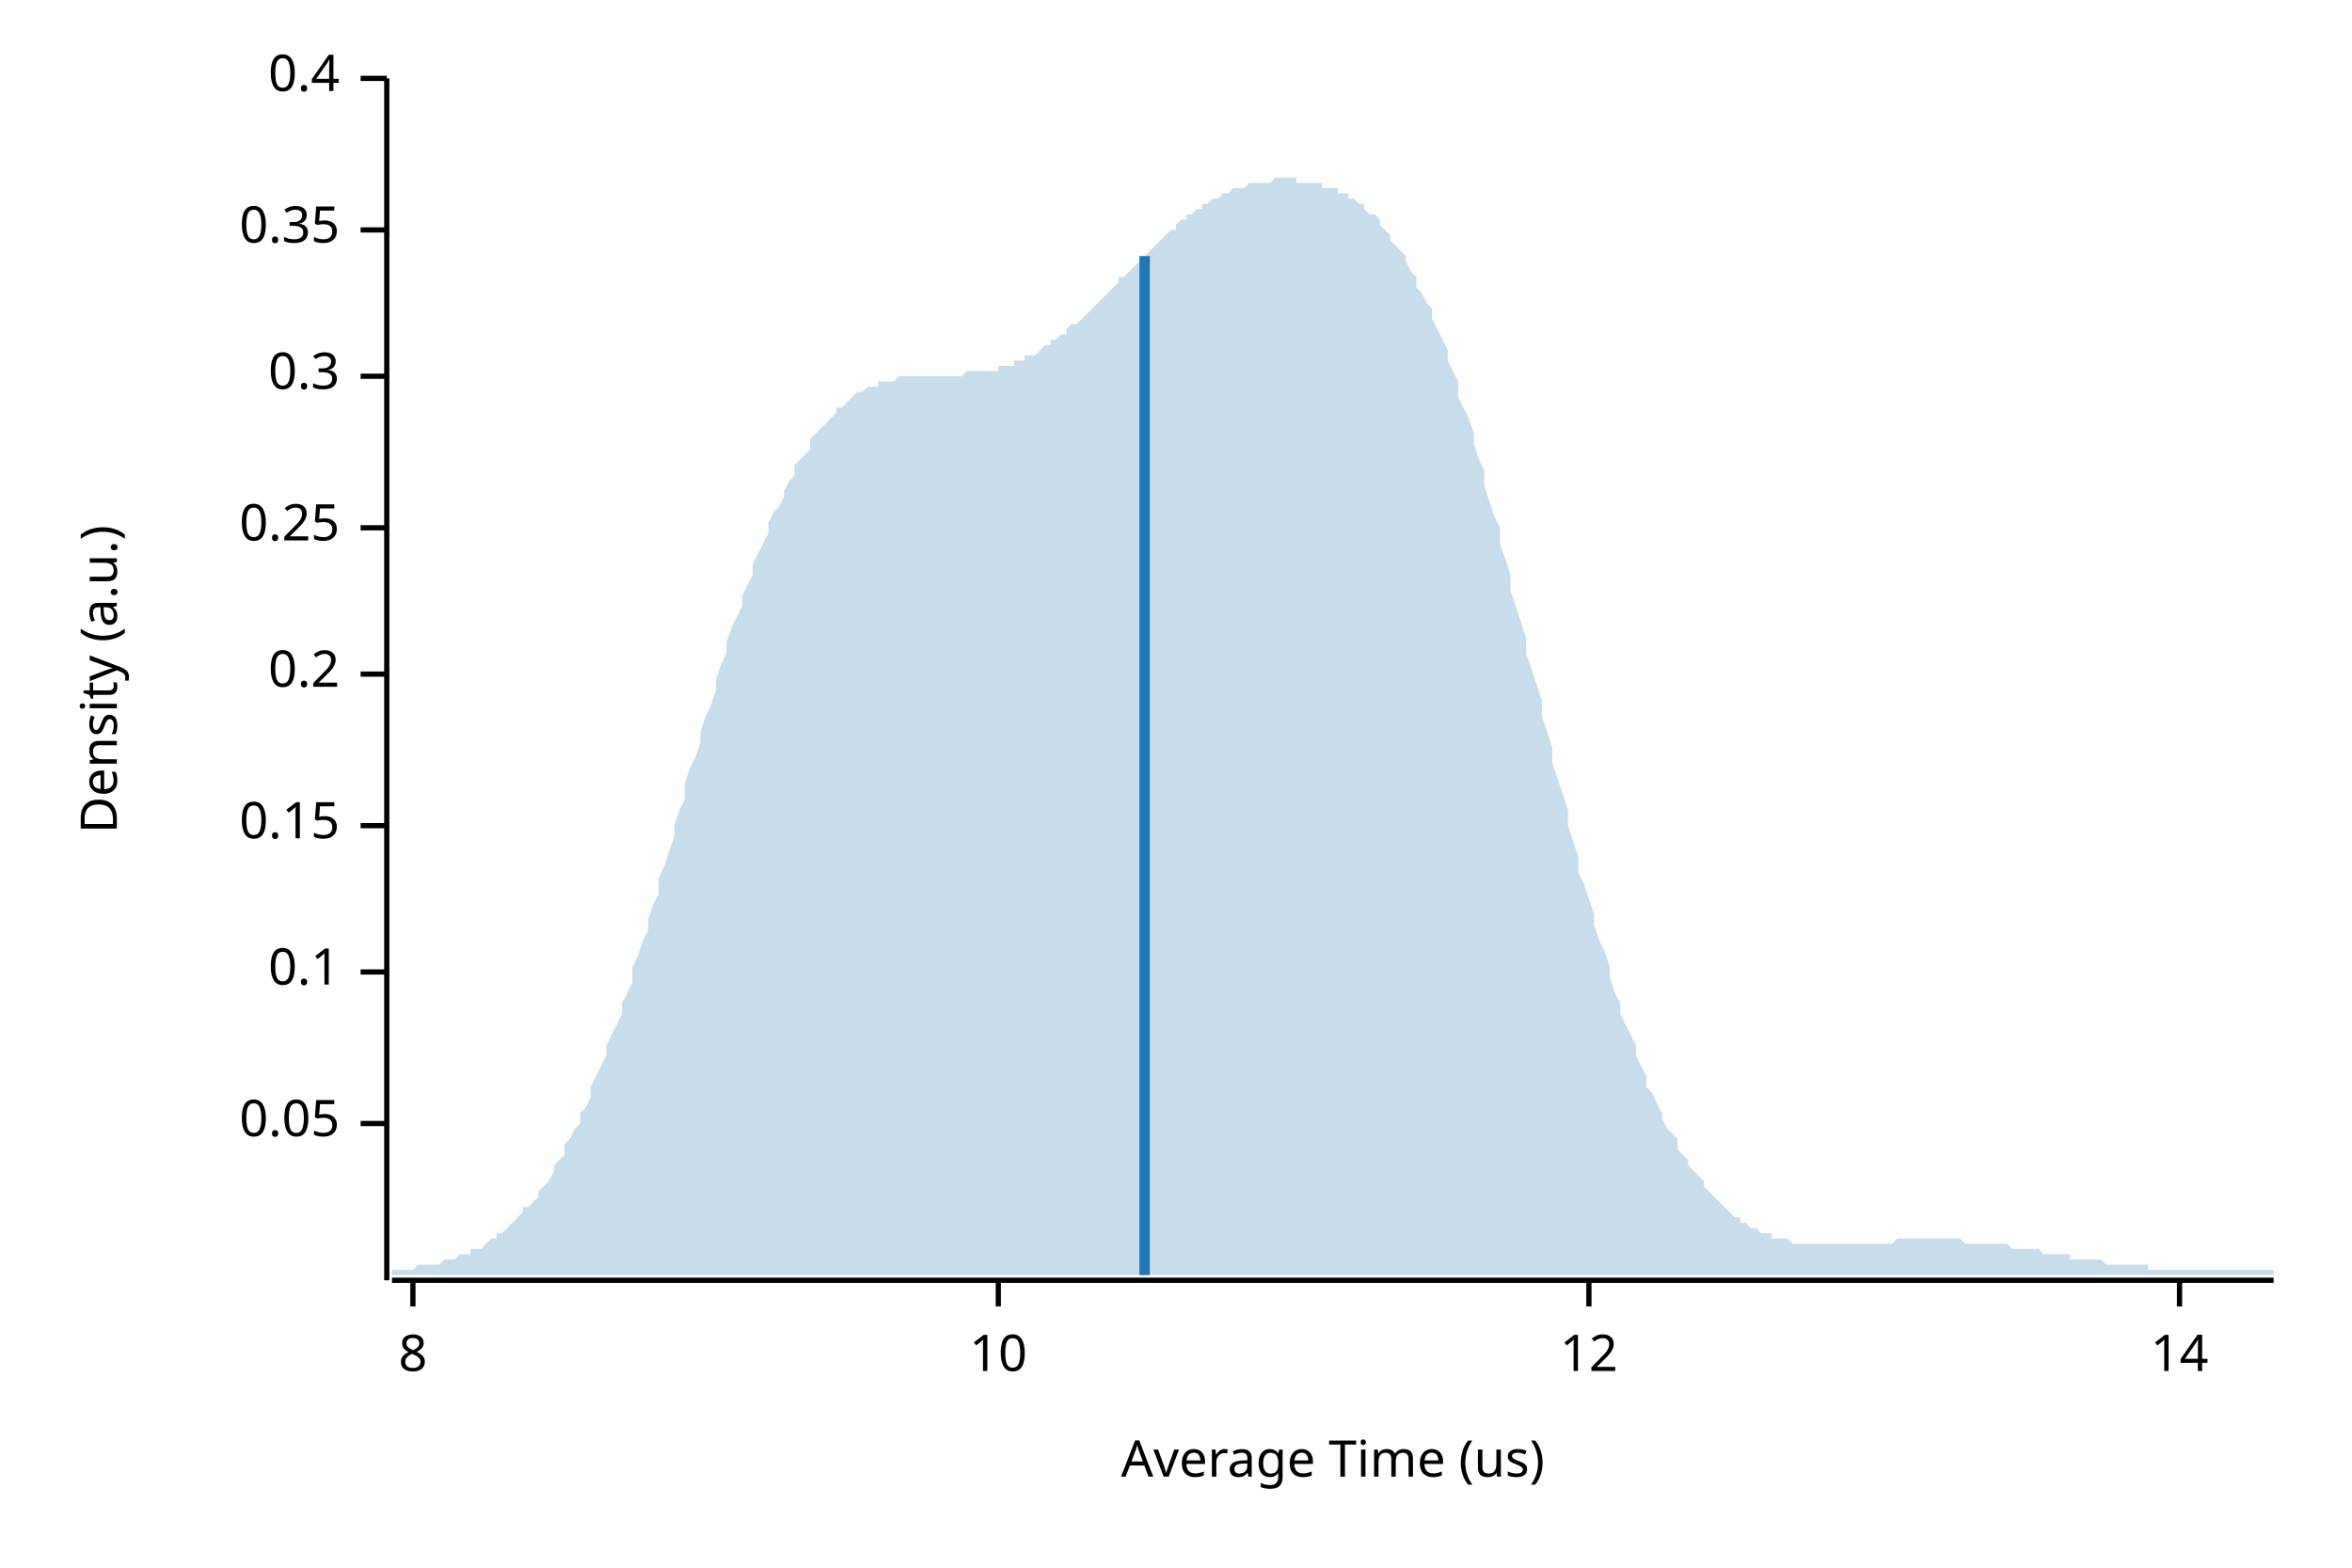
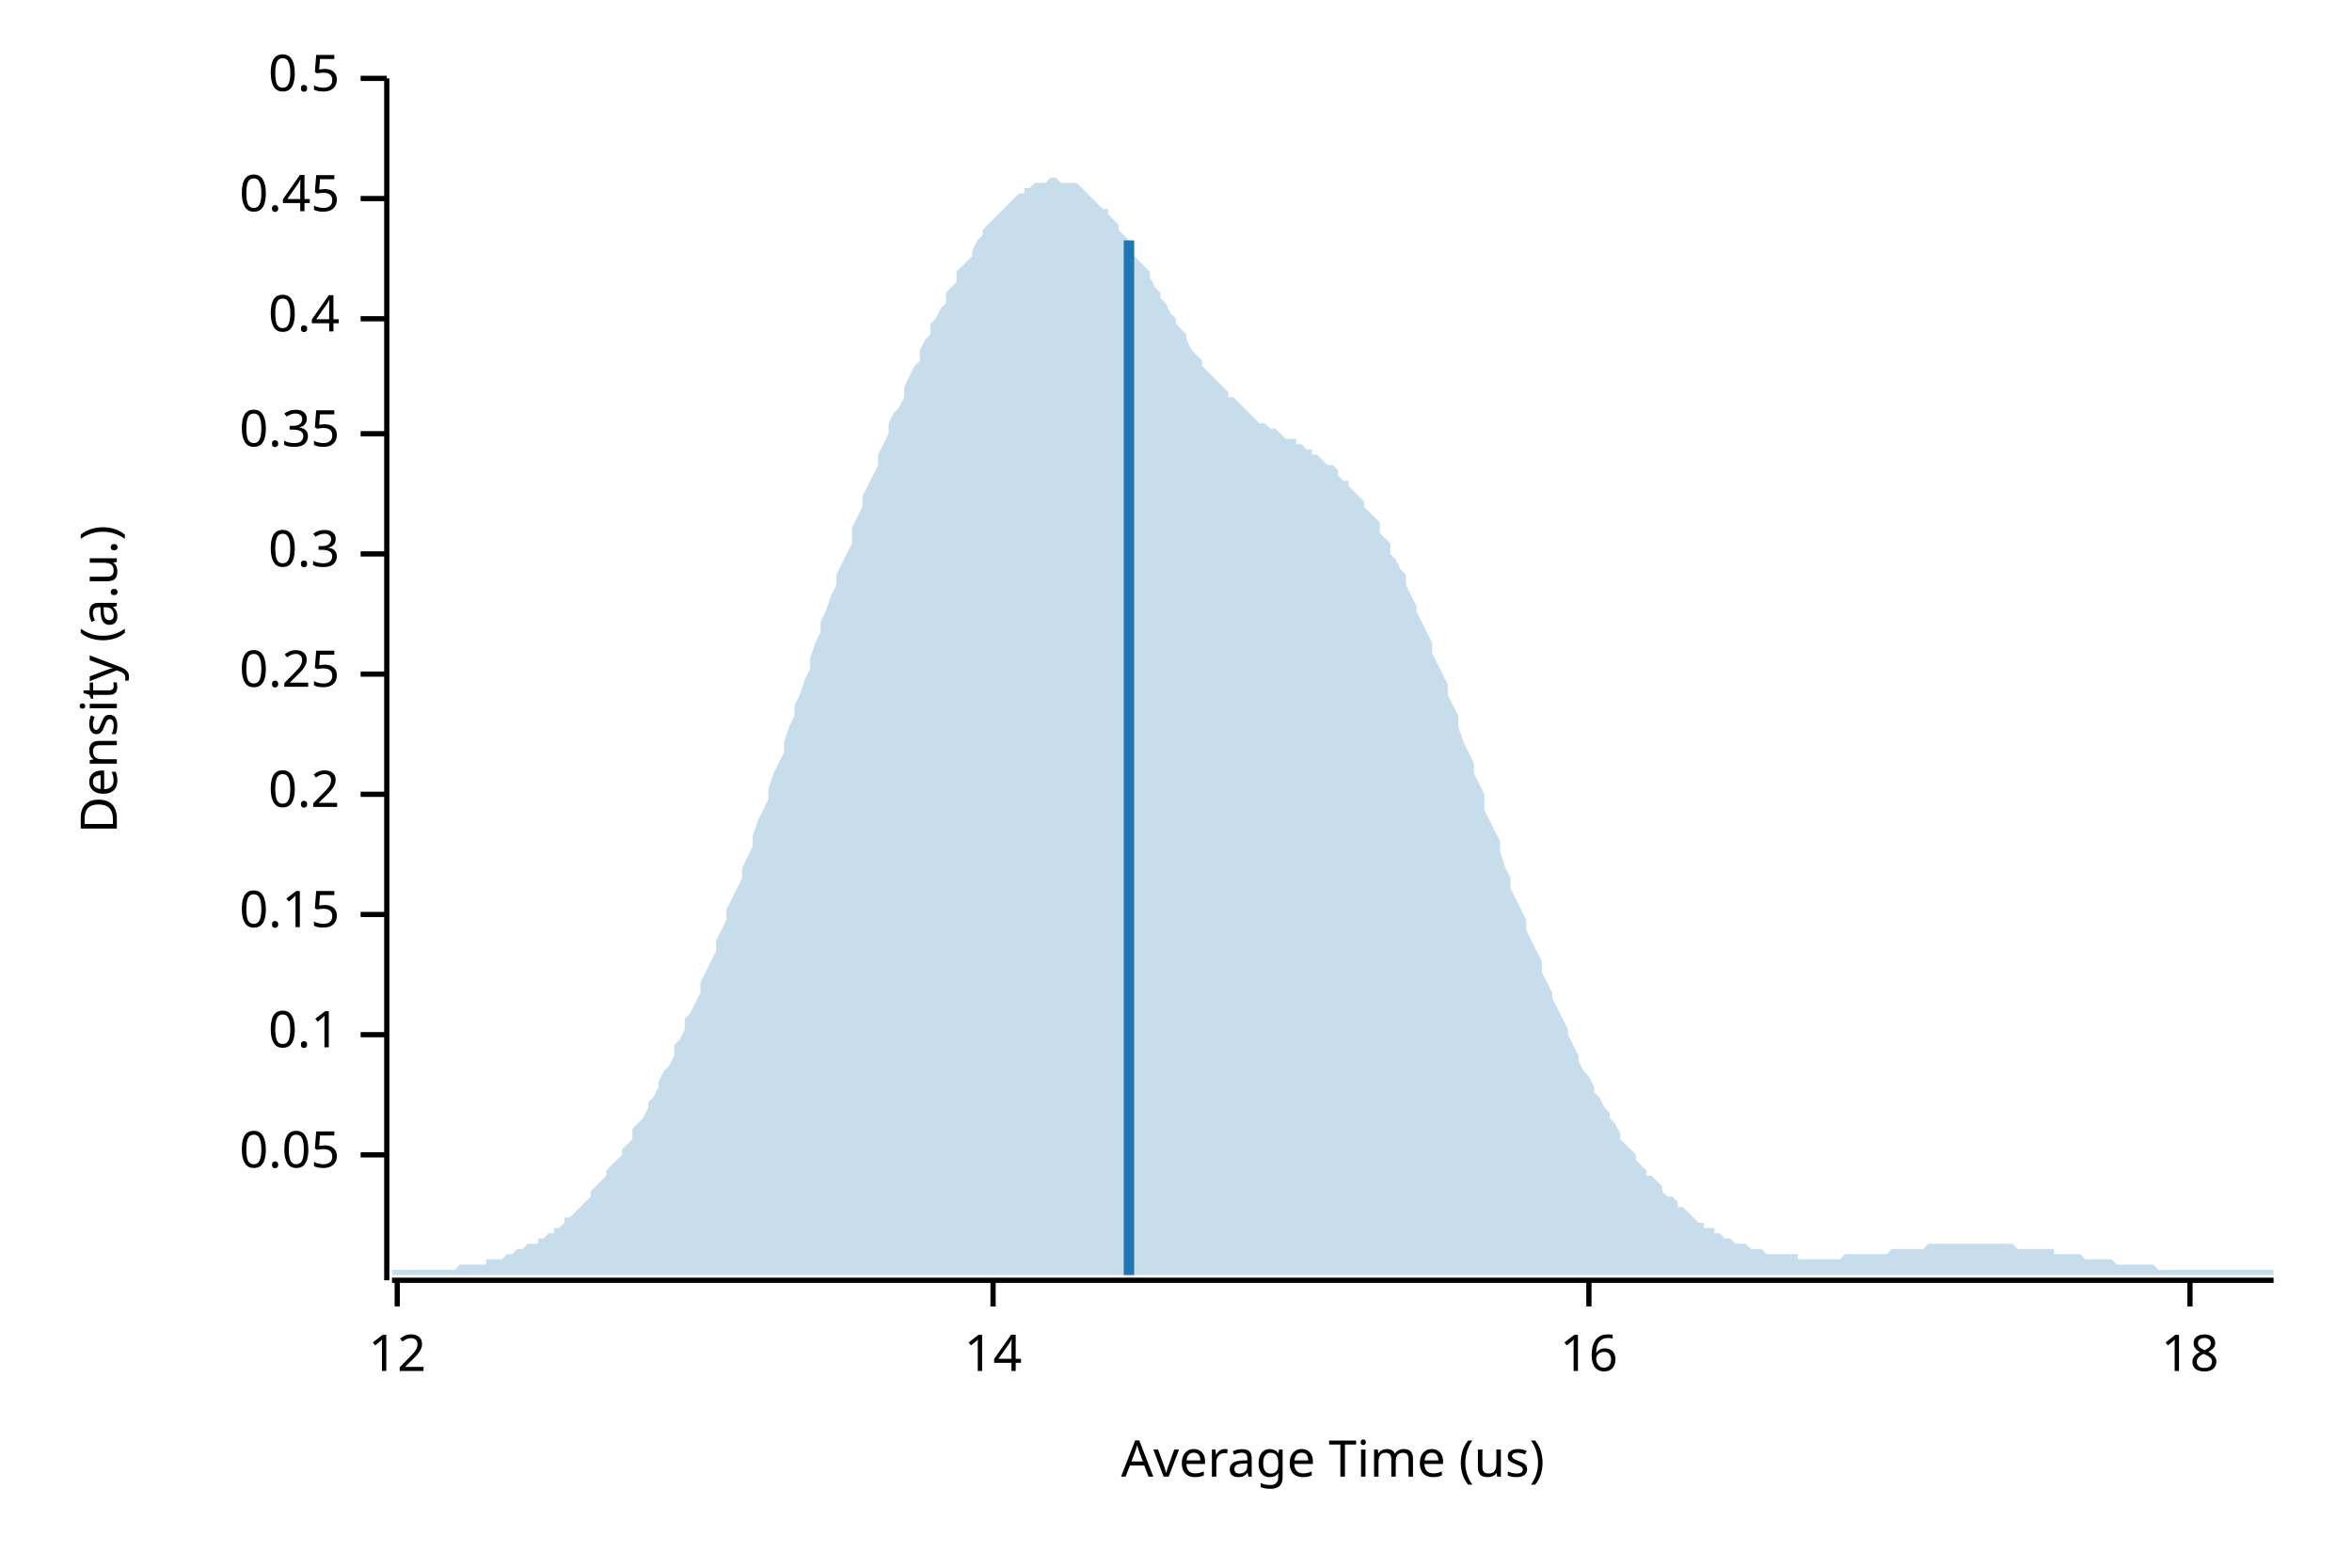
<svg xmlns="http://www.w3.org/2000/svg" width="450" height="300" viewBox="0 0 450 300">
  <text x="15" y="130" dy="0.76em" text-anchor="middle" font-family="sans-serif" font-size="9.677" opacity="1" fill="#000000" transform="rotate(270, 15, 130)">
Density (a.u.)
</text>
  <text x="255" y="285" dy="-0.5ex" text-anchor="middle" font-family="sans-serif" font-size="9.677" opacity="1" fill="#000000">
Average Time (us)
</text>
  <polyline fill="none" opacity="1" stroke="#000000" stroke-width="1" points="74,15 74,245 " />
-   <text x="65" y="215" dy="0.5ex" text-anchor="end" font-family="sans-serif" font-size="9.677" opacity="1" fill="#000000">
+   <text x="65" y="221" dy="0.5ex" text-anchor="end" font-family="sans-serif" font-size="9.677" opacity="1" fill="#000000">
0.05
</text>
-   <polyline fill="none" opacity="1" stroke="#000000" stroke-width="1" points="69,215 74,215 " />
-   <text x="65" y="186" dy="0.5ex" text-anchor="end" font-family="sans-serif" font-size="9.677" opacity="1" fill="#000000">
+   <polyline fill="none" opacity="1" stroke="#000000" stroke-width="1" points="69,221 74,221 " />
+   <text x="65" y="198" dy="0.5ex" text-anchor="end" font-family="sans-serif" font-size="9.677" opacity="1" fill="#000000">
0.1
</text>
-   <polyline fill="none" opacity="1" stroke="#000000" stroke-width="1" points="69,186 74,186 " />
-   <text x="65" y="158" dy="0.5ex" text-anchor="end" font-family="sans-serif" font-size="9.677" opacity="1" fill="#000000">
+   <polyline fill="none" opacity="1" stroke="#000000" stroke-width="1" points="69,198 74,198 " />
+   <text x="65" y="175" dy="0.5ex" text-anchor="end" font-family="sans-serif" font-size="9.677" opacity="1" fill="#000000">
0.15
</text>
-   <polyline fill="none" opacity="1" stroke="#000000" stroke-width="1" points="69,158 74,158 " />
-   <text x="65" y="129" dy="0.5ex" text-anchor="end" font-family="sans-serif" font-size="9.677" opacity="1" fill="#000000">
+   <polyline fill="none" opacity="1" stroke="#000000" stroke-width="1" points="69,175 74,175 " />
+   <text x="65" y="152" dy="0.5ex" text-anchor="end" font-family="sans-serif" font-size="9.677" opacity="1" fill="#000000">
0.2
</text>
-   <polyline fill="none" opacity="1" stroke="#000000" stroke-width="1" points="69,129 74,129 " />
-   <text x="65" y="101" dy="0.5ex" text-anchor="end" font-family="sans-serif" font-size="9.677" opacity="1" fill="#000000">
+   <polyline fill="none" opacity="1" stroke="#000000" stroke-width="1" points="69,152 74,152 " />
+   <text x="65" y="129" dy="0.5ex" text-anchor="end" font-family="sans-serif" font-size="9.677" opacity="1" fill="#000000">
0.25
</text>
-   <polyline fill="none" opacity="1" stroke="#000000" stroke-width="1" points="69,101 74,101 " />
-   <text x="65" y="72" dy="0.5ex" text-anchor="end" font-family="sans-serif" font-size="9.677" opacity="1" fill="#000000">
+   <polyline fill="none" opacity="1" stroke="#000000" stroke-width="1" points="69,129 74,129 " />
+   <text x="65" y="106" dy="0.5ex" text-anchor="end" font-family="sans-serif" font-size="9.677" opacity="1" fill="#000000">
0.3
</text>
-   <polyline fill="none" opacity="1" stroke="#000000" stroke-width="1" points="69,72 74,72 " />
-   <text x="65" y="44" dy="0.5ex" text-anchor="end" font-family="sans-serif" font-size="9.677" opacity="1" fill="#000000">
+   <polyline fill="none" opacity="1" stroke="#000000" stroke-width="1" points="69,106 74,106 " />
+   <text x="65" y="83" dy="0.5ex" text-anchor="end" font-family="sans-serif" font-size="9.677" opacity="1" fill="#000000">
0.35
</text>
-   <polyline fill="none" opacity="1" stroke="#000000" stroke-width="1" points="69,44 74,44 " />
+   <polyline fill="none" opacity="1" stroke="#000000" stroke-width="1" points="69,83 74,83 " />
+   <text x="65" y="61" dy="0.5ex" text-anchor="end" font-family="sans-serif" font-size="9.677" opacity="1" fill="#000000">
+ 0.4
+ </text>
+   <polyline fill="none" opacity="1" stroke="#000000" stroke-width="1" points="69,61 74,61 " />
+   <text x="65" y="38" dy="0.5ex" text-anchor="end" font-family="sans-serif" font-size="9.677" opacity="1" fill="#000000">
+ 0.45
+ </text>
+   <polyline fill="none" opacity="1" stroke="#000000" stroke-width="1" points="69,38 74,38 " />
  <text x="65" y="15" dy="0.5ex" text-anchor="end" font-family="sans-serif" font-size="9.677" opacity="1" fill="#000000">
- 0.4
+ 0.5
</text>
  <polyline fill="none" opacity="1" stroke="#000000" stroke-width="1" points="69,15 74,15 " />
  <polyline fill="none" opacity="1" stroke="#000000" stroke-width="1" points="75,245 435,245 " />
-   <text x="79" y="255" dy="0.76em" text-anchor="middle" font-family="sans-serif" font-size="9.677" opacity="1" fill="#000000">
- 8
- </text>
-   <polyline fill="none" opacity="1" stroke="#000000" stroke-width="1" points="79,245 79,250 " />
-   <text x="191" y="255" dy="0.76em" text-anchor="middle" font-family="sans-serif" font-size="9.677" opacity="1" fill="#000000">
- 10
- </text>
-   <polyline fill="none" opacity="1" stroke="#000000" stroke-width="1" points="191,245 191,250 " />
-   <text x="304" y="255" dy="0.76em" text-anchor="middle" font-family="sans-serif" font-size="9.677" opacity="1" fill="#000000">
+   <text x="76" y="255" dy="0.76em" text-anchor="middle" font-family="sans-serif" font-size="9.677" opacity="1" fill="#000000">
12
</text>
-   <polyline fill="none" opacity="1" stroke="#000000" stroke-width="1" points="304,245 304,250 " />
-   <text x="417" y="255" dy="0.76em" text-anchor="middle" font-family="sans-serif" font-size="9.677" opacity="1" fill="#000000">
+   <polyline fill="none" opacity="1" stroke="#000000" stroke-width="1" points="76,245 76,250 " />
+   <text x="190" y="255" dy="0.76em" text-anchor="middle" font-family="sans-serif" font-size="9.677" opacity="1" fill="#000000">
14
</text>
-   <polyline fill="none" opacity="1" stroke="#000000" stroke-width="1" points="417,245 417,250 " />
-   <polygon opacity="0.25" fill="#1F78B4" points="75,243 75,243 76,243 77,243 77,243 78,243 79,243 80,242 80,242 81,242 82,242 82,242 83,242 84,242 85,241 85,241 86,241 87,241 87,241 88,240 89,240 90,240 90,239 91,239 92,239 93,238 93,238 94,237 95,237 95,236 96,236 97,235 98,234 98,234 99,233 100,232 100,231 101,231 102,230 103,229 103,228 104,227 105,226 106,224 106,223 107,222 108,221 108,219 109,218 110,216 111,215 111,213 112,212 113,210 113,208 114,206 115,204 116,202 116,200 117,198 118,196 119,194 119,192 120,190 121,188 121,185 122,183 123,180 124,178 124,176 125,173 126,171 126,168 127,166 128,163 129,160 129,158 130,155 131,153 131,150 132,147 133,145 134,142 134,140 135,137 136,135 137,132 137,130 138,127 139,125 139,123 140,120 141,118 142,116 142,114 143,112 144,110 144,108 145,106 146,104 147,102 147,100 148,98 149,97 150,95 150,94 151,92 152,91 152,89 153,88 154,87 155,86 155,84 156,83 157,82 157,82 158,81 159,80 160,79 160,78 161,78 162,77 163,76 163,76 164,75 165,75 165,75 166,74 167,74 168,74 168,73 169,73 170,73 170,73 171,73 172,72 173,72 173,72 174,72 175,72 176,72 176,72 177,72 178,72 178,72 179,72 180,72 181,72 181,72 182,72 183,72 183,72 184,72 185,71 186,71 186,71 187,71 188,71 188,71 189,71 190,71 191,71 191,70 192,70 193,70 194,70 194,69 195,69 196,69 196,68 197,68 198,68 199,67 199,67 200,66 201,66 201,65 202,65 203,64 204,64 204,63 205,62 206,62 207,61 207,61 208,60 209,59 209,59 210,58 211,57 212,56 212,56 213,55 214,54 214,53 215,53 216,52 217,51 217,51 218,50 219,49 220,48 220,48 221,47 222,46 222,46 223,45 224,44 225,44 225,43 226,42 227,42 227,41 228,41 229,40 230,40 230,39 231,39 232,38 232,38 233,38 234,37 235,37 235,37 236,36 237,36 238,36 238,36 239,35 240,35 240,35 241,35 242,35 243,35 243,35 244,34 245,34 245,34 246,34 247,34 248,34 248,35 249,35 250,35 251,35 251,35 252,35 253,35 253,36 254,36 255,36 256,36 256,37 257,37 258,37 258,38 259,38 260,39 261,39 261,40 262,41 263,41 264,42 264,43 265,44 266,45 266,46 267,47 268,48 269,49 269,50 270,52 271,53 271,55 272,56 273,58 274,59 274,61 275,63 276,65 277,67 277,69 278,71 279,73 279,76 280,78 281,80 282,83 282,85 283,88 284,90 284,93 285,96 286,99 287,101 287,104 288,107 289,110 289,113 290,116 291,119 292,122 292,125 293,128 294,131 295,134 295,137 296,140 297,143 297,146 298,149 299,152 300,155 300,158 301,161 302,164 302,167 303,169 304,172 305,175 305,177 306,180 307,182 308,185 308,187 309,190 310,192 310,194 311,196 312,198 313,200 313,202 314,204 315,206 315,208 316,209 317,211 318,213 318,214 319,216 320,217 321,218 321,220 322,221 323,222 323,223 324,224 325,225 326,226 326,227 327,228 328,229 328,229 329,230 330,231 331,232 331,232 332,233 333,233 333,234 334,234 335,235 336,235 336,235 337,236 338,236 339,236 339,237 340,237 341,237 341,237 342,237 343,238 344,238 344,238 345,238 346,238 346,238 347,238 348,238 349,238 349,238 350,238 351,238 352,238 352,238 353,238 354,238 354,238 355,238 356,238 357,238 357,238 358,238 359,238 359,238 360,238 361,238 362,238 362,238 363,237 364,237 365,237 365,237 366,237 367,237 367,237 368,237 369,237 370,237 370,237 371,237 372,237 372,237 373,237 374,237 375,237 375,237 376,238 377,238 378,238 378,238 379,238 380,238 380,238 381,238 382,238 383,238 383,238 384,238 385,239 385,239 386,239 387,239 388,239 388,239 389,239 390,239 390,239 391,240 392,240 393,240 393,240 394,240 395,240 396,240 396,241 397,241 398,241 398,241 399,241 400,241 401,241 401,241 402,241 403,242 403,242 404,242 405,242 406,242 406,242 407,242 408,242 409,242 409,242 410,242 411,242 411,243 412,243 413,243 414,243 414,243 415,243 416,243 416,243 417,243 418,243 419,243 419,243 420,243 421,243 422,243 422,243 423,243 424,243 424,243 425,243 426,243 427,243 427,243 428,243 429,243 429,243 430,243 431,243 432,243 432,243 433,243 434,243 435,243 435,244 75,244 " />
-   <polyline fill="none" opacity="1" stroke="#1F78B4" stroke-width="2" points="219,244 219,49 " />
+   <polyline fill="none" opacity="1" stroke="#000000" stroke-width="1" points="190,245 190,250 " />
+   <text x="304" y="255" dy="0.76em" text-anchor="middle" font-family="sans-serif" font-size="9.677" opacity="1" fill="#000000">
+ 16
+ </text>
+   <polyline fill="none" opacity="1" stroke="#000000" stroke-width="1" points="304,245 304,250 " />
+   <text x="419" y="255" dy="0.76em" text-anchor="middle" font-family="sans-serif" font-size="9.677" opacity="1" fill="#000000">
+ 18
+ </text>
+   <polyline fill="none" opacity="1" stroke="#000000" stroke-width="1" points="419,245 419,250 " />
+   <polygon opacity="0.25" fill="#1F78B4" points="75,243 75,243 76,243 77,243 77,243 78,243 79,243 80,243 80,243 81,243 82,243 82,243 83,243 84,243 85,243 85,243 86,243 87,243 87,243 88,242 89,242 90,242 90,242 91,242 92,242 93,242 93,241 94,241 95,241 95,241 96,241 97,240 98,240 98,240 99,239 100,239 100,239 101,238 102,238 103,238 103,237 104,237 105,236 106,236 106,235 107,235 108,234 108,233 109,233 110,232 111,231 111,231 112,230 113,229 113,228 114,227 115,226 116,225 116,224 117,223 118,222 119,221 119,220 120,219 121,218 121,216 122,215 123,214 124,212 124,211 125,210 126,208 126,207 127,205 128,204 129,202 129,200 130,199 131,197 131,195 132,194 133,192 134,190 134,188 135,186 136,184 137,182 137,180 138,178 139,176 139,174 140,172 141,170 142,168 142,166 143,164 144,162 144,160 145,157 146,155 147,153 147,151 148,148 149,146 150,144 150,142 151,139 152,137 152,135 153,133 154,130 155,128 155,126 156,123 157,121 157,119 158,117 159,114 160,112 160,110 161,108 162,106 163,104 163,101 164,99 165,97 165,95 166,93 167,91 168,89 168,87 169,85 170,83 170,81 171,79 172,78 173,76 173,74 174,72 175,70 176,69 176,67 177,65 178,64 178,62 179,61 180,59 181,58 181,56 182,55 183,54 183,52 184,51 185,50 186,49 186,48 187,46 188,45 188,44 189,43 190,42 191,41 191,41 192,40 193,39 194,38 194,38 195,37 196,37 196,36 197,36 198,35 199,35 199,35 200,35 201,34 201,34 202,34 203,35 204,35 204,35 205,35 206,35 207,36 207,36 208,37 209,38 209,38 210,39 211,40 212,40 212,41 213,42 214,43 214,44 215,45 216,46 217,48 217,49 218,50 219,51 220,52 220,53 221,55 222,56 222,57 223,58 224,60 225,61 225,62 226,63 227,64 227,65 228,67 229,68 230,69 230,70 231,71 232,72 232,72 233,73 234,74 235,75 235,76 236,76 237,77 238,78 238,78 239,79 240,80 240,80 241,81 242,81 243,82 243,82 244,82 245,83 245,83 246,84 247,84 248,84 248,85 249,85 250,86 251,86 251,87 252,87 253,88 253,88 254,89 255,89 256,90 256,91 257,92 258,92 258,93 259,94 260,95 261,96 261,97 262,98 263,99 264,100 264,102 265,103 266,104 266,106 267,107 268,109 269,110 269,112 270,114 271,116 271,117 272,119 273,121 274,123 274,125 275,127 276,129 277,131 277,133 278,135 279,137 279,139 280,142 281,144 282,146 282,148 283,150 284,152 284,155 285,157 286,159 287,161 287,163 288,166 289,168 289,170 290,172 291,174 292,176 292,178 293,180 294,182 295,184 295,186 296,188 297,190 297,191 298,193 299,195 300,197 300,198 301,200 302,202 302,203 303,205 304,206 305,208 305,209 306,210 307,212 308,213 308,214 309,215 310,217 310,218 311,219 312,220 313,221 313,222 314,223 315,224 315,225 316,225 317,226 318,227 318,228 319,229 320,229 321,230 321,231 322,231 323,232 323,232 324,233 325,234 326,234 326,235 327,235 328,235 328,236 329,236 330,237 331,237 331,237 332,238 333,238 333,238 334,238 335,239 336,239 336,239 337,239 338,240 339,240 339,240 340,240 341,240 341,240 342,240 343,240 344,240 344,241 345,241 346,241 346,241 347,241 348,241 349,241 349,241 350,241 351,241 352,241 352,241 353,240 354,240 354,240 355,240 356,240 357,240 357,240 358,240 359,240 359,240 360,240 361,240 362,239 362,239 363,239 364,239 365,239 365,239 366,239 367,239 367,239 368,239 369,238 370,238 370,238 371,238 372,238 372,238 373,238 374,238 375,238 375,238 376,238 377,238 378,238 378,238 379,238 380,238 380,238 381,238 382,238 383,238 383,238 384,238 385,238 385,238 386,239 387,239 388,239 388,239 389,239 390,239 390,239 391,239 392,239 393,239 393,240 394,240 395,240 396,240 396,240 397,240 398,240 398,240 399,241 400,241 401,241 401,241 402,241 403,241 403,241 404,241 405,242 406,242 406,242 407,242 408,242 409,242 409,242 410,242 411,242 411,242 412,242 413,243 414,243 414,243 415,243 416,243 416,243 417,243 418,243 419,243 419,243 420,243 421,243 422,243 422,243 423,243 424,243 424,243 425,243 426,243 427,243 427,243 428,243 429,243 429,243 430,243 431,243 432,243 432,243 433,243 434,243 435,243 435,244 75,244 " />
+   <polyline fill="none" opacity="1" stroke="#1F78B4" stroke-width="2" points="216,244 216,46 " />
</svg>
